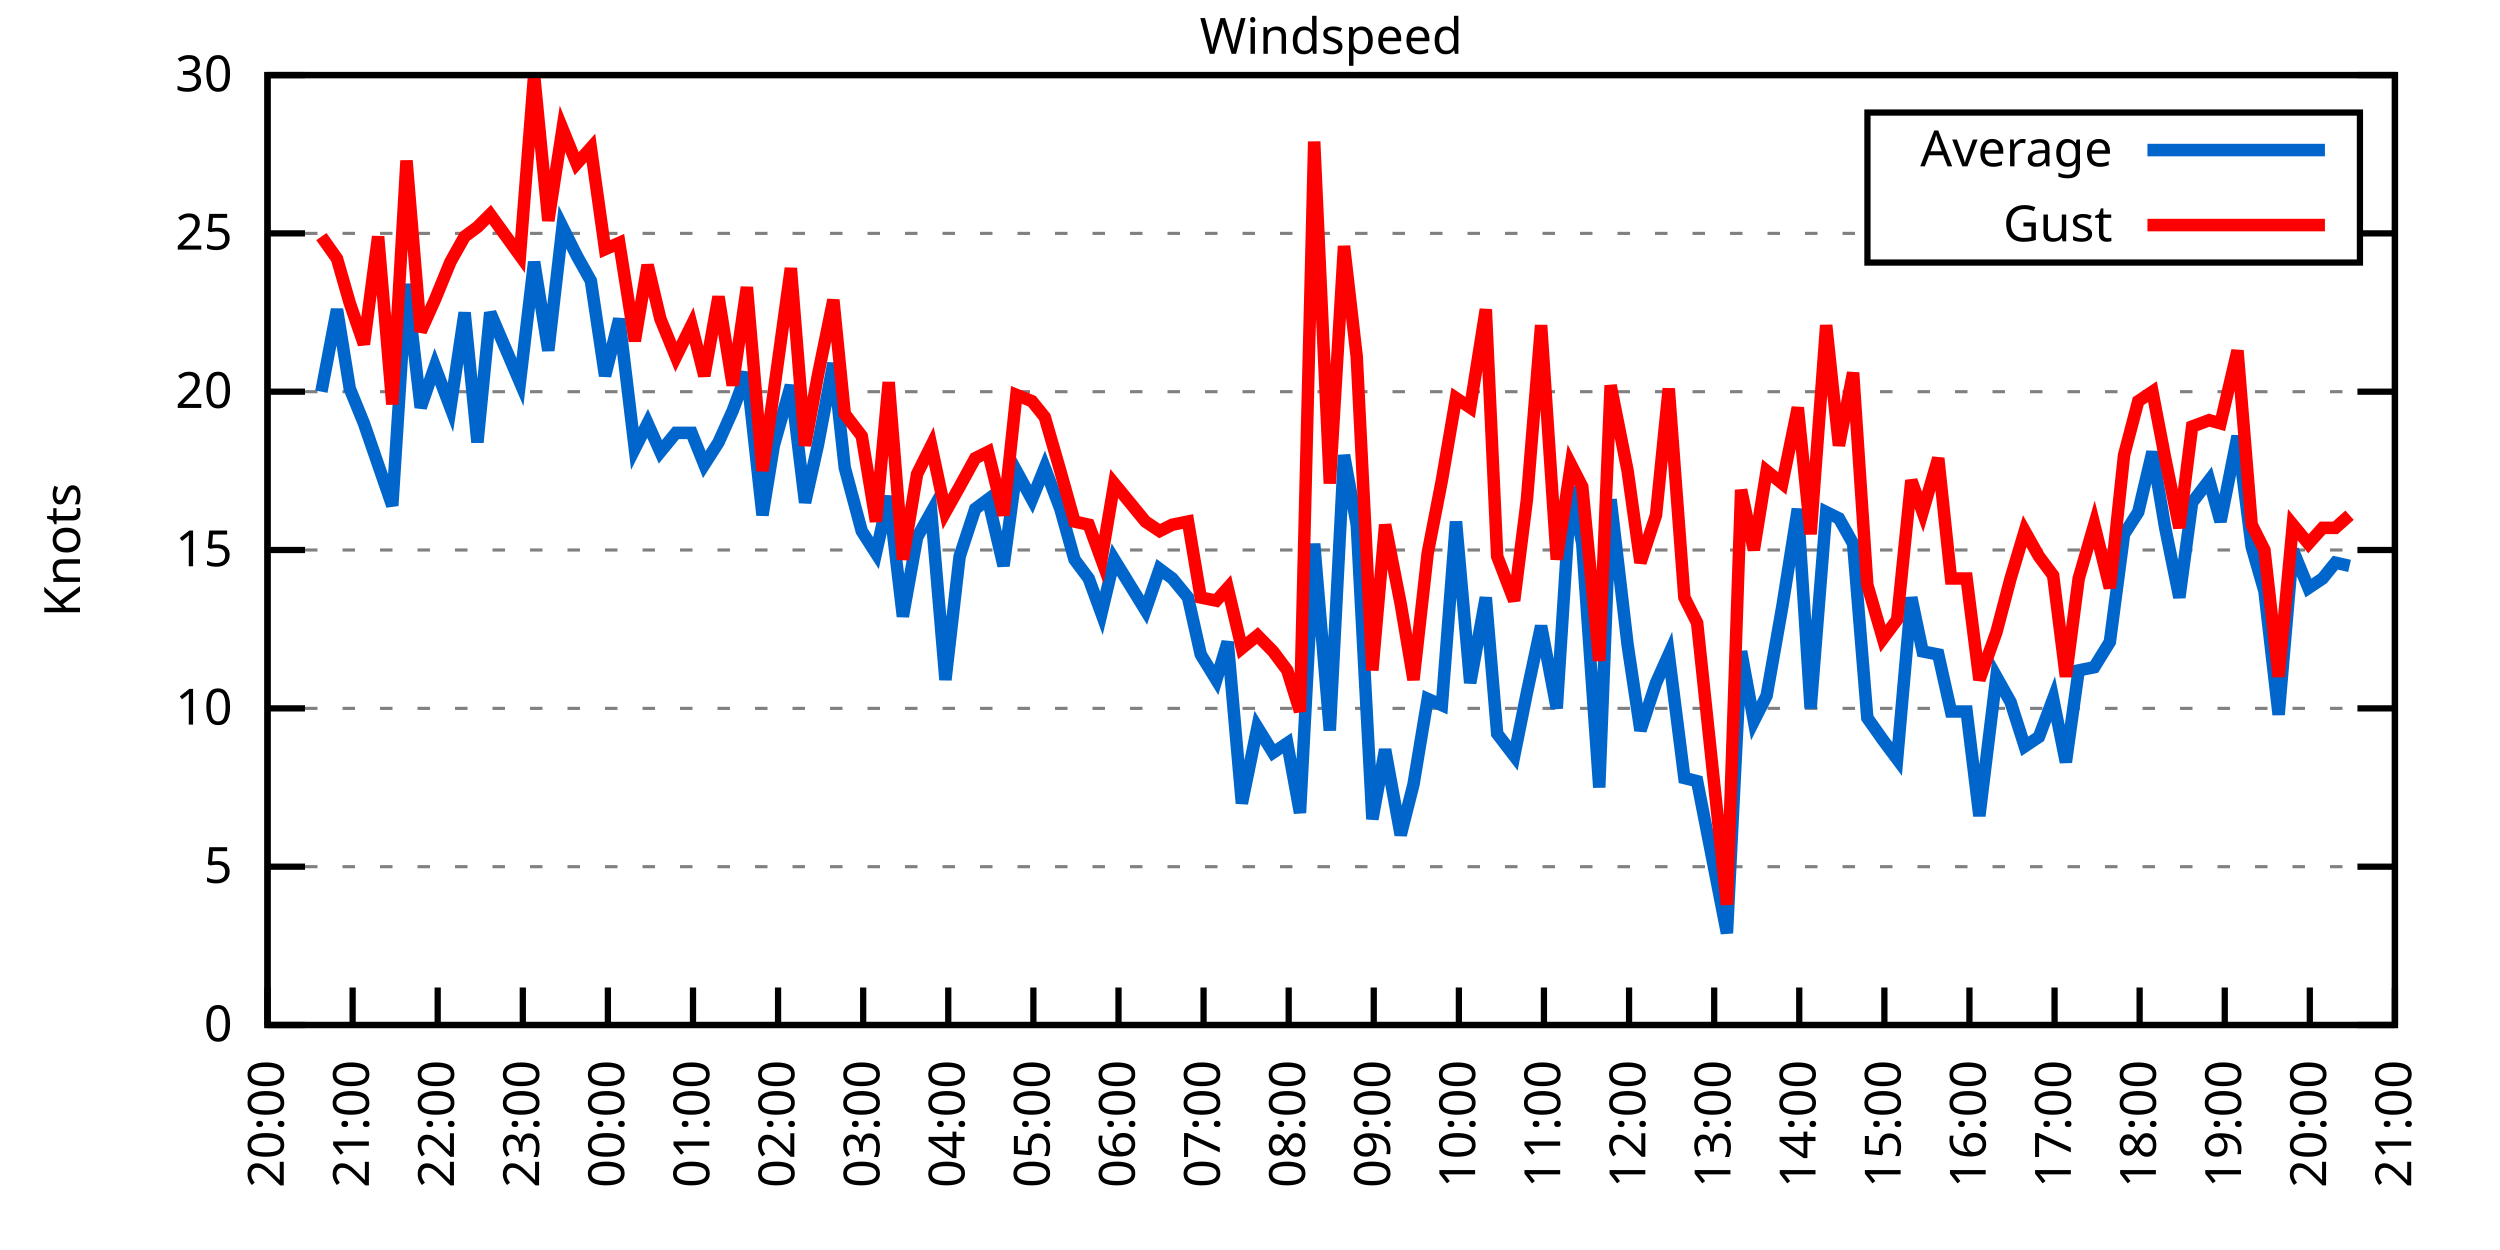
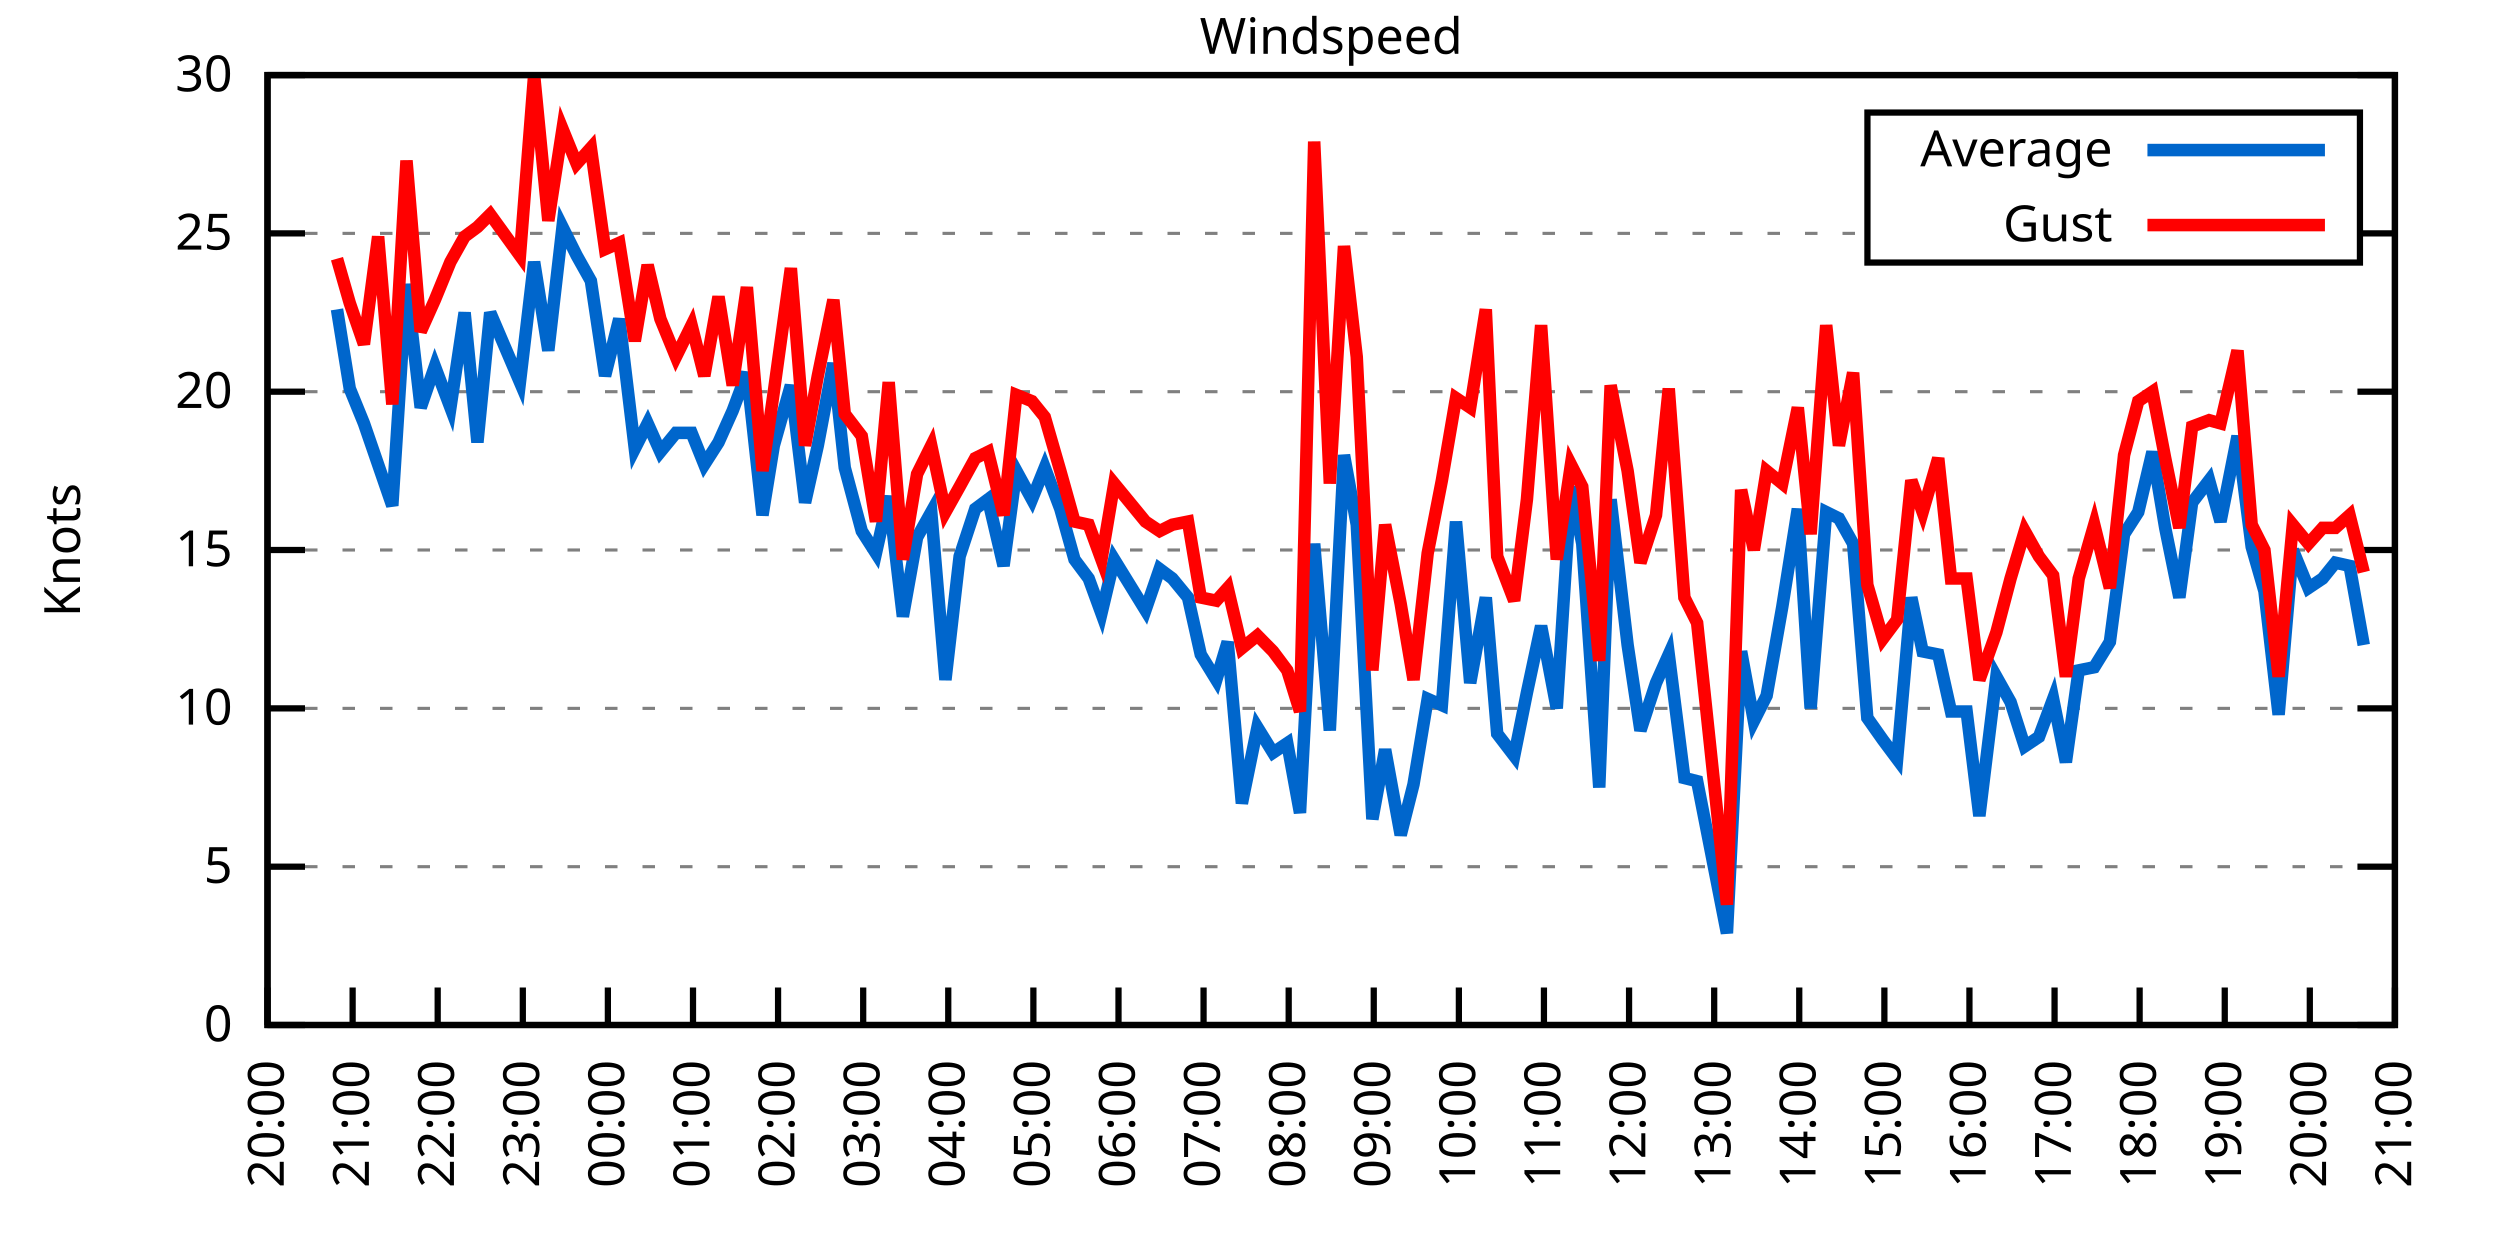
<svg xmlns="http://www.w3.org/2000/svg" xmlns:xlink="http://www.w3.org/1999/xlink" width="400" height="200" viewBox="0 0 400 200">
  <g id="gnuplot_canvas">
    <rect x="0" y="0" width="400" height="200" fill="none" />
    <defs>
      <circle id="gpDot" r="0.5" stroke-width="0.5" stroke="currentColor" />
      <path id="gpPt0" stroke-width="0.333" stroke="currentColor" d="M-1,0 h2 M0,-1 v2" />
      <path id="gpPt1" stroke-width="0.333" stroke="currentColor" d="M-1,-1 L1,1 M1,-1 L-1,1" />
      <path id="gpPt2" stroke-width="0.333" stroke="currentColor" d="M-1,0 L1,0 M0,-1 L0,1 M-1,-1 L1,1 M-1,1 L1,-1" />
      <rect id="gpPt3" stroke-width="0.333" stroke="currentColor" x="-1" y="-1" width="2" height="2" />
      <rect id="gpPt4" stroke-width="0.333" stroke="currentColor" fill="currentColor" x="-1" y="-1" width="2" height="2" />
      <circle id="gpPt5" stroke-width="0.333" stroke="currentColor" cx="0" cy="0" r="1" />
      <use xlink:href="#gpPt5" id="gpPt6" fill="currentColor" stroke="none" />
      <path id="gpPt7" stroke-width="0.333" stroke="currentColor" d="M0,-1.33 L-1.33,0.67 L1.33,0.67 z" />
      <use xlink:href="#gpPt7" id="gpPt8" fill="currentColor" stroke="none" />
      <use xlink:href="#gpPt7" id="gpPt9" stroke="currentColor" transform="rotate(180)" />
      <use xlink:href="#gpPt9" id="gpPt10" fill="currentColor" stroke="none" />
      <use xlink:href="#gpPt3" id="gpPt11" stroke="currentColor" transform="rotate(45)" />
      <use xlink:href="#gpPt11" id="gpPt12" fill="currentColor" stroke="none" />
      <path id="gpPt13" stroke-width="0.333" stroke="currentColor" d="M0,1.330 L1.265,0.411 L0.782,-1.067 L-0.782,-1.076 L-1.265,0.411 z" />
      <use xlink:href="#gpPt13" id="gpPt14" fill="currentColor" stroke="none" />
      <filter id="textbox" filterUnits="objectBoundingBox" x="0" y="0" height="1" width="1">
        <feFlood flood-color="white" flood-opacity="1" result="bgnd" />
        <feComposite in="SourceGraphic" in2="bgnd" operator="atop" />
      </filter>
      <filter id="greybox" filterUnits="objectBoundingBox" x="0" y="0" height="1" width="1">
        <feFlood flood-color="lightgrey" flood-opacity="1" result="grey" />
        <feComposite in="SourceGraphic" in2="grey" operator="atop" />
      </filter>
    </defs>
    <g fill="none" color="white" stroke="currentColor" stroke-width="1.00" stroke-linecap="butt" stroke-linejoin="miter">
</g>
    <g fill="none" color="black" stroke="currentColor" stroke-width="1.00" stroke-linecap="butt" stroke-linejoin="miter">
      <g stroke="none" shape-rendering="crispEdges">
        <polygon fill="rgb(255, 255, 255)" points="42.80,164.00 383.18,164.00 383.18,12.02 42.80,12.02 " />
      </g>
    </g>
    <g fill="none" color="black" stroke="currentColor" stroke-width="1.00" stroke-linecap="butt" stroke-linejoin="miter">
</g>
    <g fill="none" color="black" stroke="black" stroke-width="0.50" stroke-linecap="butt" stroke-linejoin="miter">
</g>
    <g fill="none" color="gray" stroke="currentColor" stroke-width="0.50" stroke-linecap="butt" stroke-linejoin="miter">
      <path stroke="gray" stroke-dasharray="2,4" class="gridline" d="M42.80,164.00 L383.19,164.00  " />
    </g>
    <g fill="none" color="gray" stroke="gray" stroke-width="1.00" stroke-linecap="butt" stroke-linejoin="miter">
</g>
    <g fill="none" color="black" stroke="currentColor" stroke-width="1.00" stroke-linecap="butt" stroke-linejoin="miter">
      <path stroke="black" d="M42.80,164.00 L48.80,164.00 M383.19,164.00 L377.19,164.00  " />
      <g transform="translate(37.20,166.60)" stroke="none" fill="black" font-family="Sans" font-size="8.00" text-anchor="end">
        <text>
          <tspan font-family="Sans"> 0</tspan>
        </text>
      </g>
    </g>
    <g fill="none" color="black" stroke="currentColor" stroke-width="1.00" stroke-linecap="butt" stroke-linejoin="miter">
</g>
    <g fill="none" color="black" stroke="black" stroke-width="0.50" stroke-linecap="butt" stroke-linejoin="miter">
</g>
    <g fill="none" color="gray" stroke="currentColor" stroke-width="0.50" stroke-linecap="butt" stroke-linejoin="miter">
      <path stroke="gray" stroke-dasharray="2,4" class="gridline" d="M42.80,138.67 L383.19,138.67  " />
    </g>
    <g fill="none" color="gray" stroke="gray" stroke-width="1.00" stroke-linecap="butt" stroke-linejoin="miter">
</g>
    <g fill="none" color="black" stroke="currentColor" stroke-width="1.00" stroke-linecap="butt" stroke-linejoin="miter">
      <path stroke="black" d="M42.80,138.67 L48.80,138.67 M383.19,138.67 L377.19,138.67  " />
      <g transform="translate(37.20,141.27)" stroke="none" fill="black" font-family="Sans" font-size="8.00" text-anchor="end">
        <text>
          <tspan font-family="Sans"> 5</tspan>
        </text>
      </g>
    </g>
    <g fill="none" color="black" stroke="currentColor" stroke-width="1.00" stroke-linecap="butt" stroke-linejoin="miter">
</g>
    <g fill="none" color="black" stroke="black" stroke-width="0.50" stroke-linecap="butt" stroke-linejoin="miter">
</g>
    <g fill="none" color="gray" stroke="currentColor" stroke-width="0.50" stroke-linecap="butt" stroke-linejoin="miter">
      <path stroke="gray" stroke-dasharray="2,4" class="gridline" d="M42.80,113.34 L383.19,113.34  " />
    </g>
    <g fill="none" color="gray" stroke="gray" stroke-width="1.00" stroke-linecap="butt" stroke-linejoin="miter">
</g>
    <g fill="none" color="black" stroke="currentColor" stroke-width="1.00" stroke-linecap="butt" stroke-linejoin="miter">
      <path stroke="black" d="M42.80,113.34 L48.80,113.34 M383.19,113.34 L377.19,113.34  " />
      <g transform="translate(37.20,115.94)" stroke="none" fill="black" font-family="Sans" font-size="8.00" text-anchor="end">
        <text>
          <tspan font-family="Sans"> 10</tspan>
        </text>
      </g>
    </g>
    <g fill="none" color="black" stroke="currentColor" stroke-width="1.00" stroke-linecap="butt" stroke-linejoin="miter">
</g>
    <g fill="none" color="black" stroke="black" stroke-width="0.50" stroke-linecap="butt" stroke-linejoin="miter">
</g>
    <g fill="none" color="gray" stroke="currentColor" stroke-width="0.50" stroke-linecap="butt" stroke-linejoin="miter">
      <path stroke="gray" stroke-dasharray="2,4" class="gridline" d="M42.80,88.00 L383.19,88.00  " />
    </g>
    <g fill="none" color="gray" stroke="gray" stroke-width="1.00" stroke-linecap="butt" stroke-linejoin="miter">
</g>
    <g fill="none" color="black" stroke="currentColor" stroke-width="1.00" stroke-linecap="butt" stroke-linejoin="miter">
      <path stroke="black" d="M42.80,88.00 L48.80,88.00 M383.19,88.00 L377.19,88.00  " />
      <g transform="translate(37.20,90.60)" stroke="none" fill="black" font-family="Sans" font-size="8.00" text-anchor="end">
        <text>
          <tspan font-family="Sans"> 15</tspan>
        </text>
      </g>
    </g>
    <g fill="none" color="black" stroke="currentColor" stroke-width="1.00" stroke-linecap="butt" stroke-linejoin="miter">
</g>
    <g fill="none" color="black" stroke="black" stroke-width="0.50" stroke-linecap="butt" stroke-linejoin="miter">
</g>
    <g fill="none" color="gray" stroke="currentColor" stroke-width="0.50" stroke-linecap="butt" stroke-linejoin="miter">
      <path stroke="gray" stroke-dasharray="2,4" class="gridline" d="M42.80,62.67 L383.19,62.67  " />
    </g>
    <g fill="none" color="gray" stroke="gray" stroke-width="1.00" stroke-linecap="butt" stroke-linejoin="miter">
</g>
    <g fill="none" color="black" stroke="currentColor" stroke-width="1.00" stroke-linecap="butt" stroke-linejoin="miter">
      <path stroke="black" d="M42.80,62.67 L48.80,62.67 M383.19,62.67 L377.19,62.67  " />
      <g transform="translate(37.20,65.27)" stroke="none" fill="black" font-family="Sans" font-size="8.00" text-anchor="end">
        <text>
          <tspan font-family="Sans"> 20</tspan>
        </text>
      </g>
    </g>
    <g fill="none" color="black" stroke="currentColor" stroke-width="1.00" stroke-linecap="butt" stroke-linejoin="miter">
</g>
    <g fill="none" color="black" stroke="black" stroke-width="0.50" stroke-linecap="butt" stroke-linejoin="miter">
</g>
    <g fill="none" color="gray" stroke="currentColor" stroke-width="0.50" stroke-linecap="butt" stroke-linejoin="miter">
      <path stroke="gray" stroke-dasharray="2,4" class="gridline" d="M42.80,37.34 L298.79,37.34 M377.59,37.34 L383.19,37.34  " />
    </g>
    <g fill="none" color="gray" stroke="gray" stroke-width="1.00" stroke-linecap="butt" stroke-linejoin="miter">
</g>
    <g fill="none" color="black" stroke="currentColor" stroke-width="1.00" stroke-linecap="butt" stroke-linejoin="miter">
      <path stroke="black" d="M42.80,37.34 L48.80,37.34 M383.19,37.34 L377.19,37.34  " />
      <g transform="translate(37.20,39.94)" stroke="none" fill="black" font-family="Sans" font-size="8.00" text-anchor="end">
        <text>
          <tspan font-family="Sans"> 25</tspan>
        </text>
      </g>
    </g>
    <g fill="none" color="black" stroke="currentColor" stroke-width="1.00" stroke-linecap="butt" stroke-linejoin="miter">
</g>
    <g fill="none" color="black" stroke="black" stroke-width="0.50" stroke-linecap="butt" stroke-linejoin="miter">
</g>
    <g fill="none" color="gray" stroke="currentColor" stroke-width="0.50" stroke-linecap="butt" stroke-linejoin="miter">
      <path stroke="gray" stroke-dasharray="2,4" class="gridline" d="M42.80,12.01 L383.19,12.01  " />
    </g>
    <g fill="none" color="gray" stroke="gray" stroke-width="1.00" stroke-linecap="butt" stroke-linejoin="miter">
</g>
    <g fill="none" color="black" stroke="currentColor" stroke-width="1.00" stroke-linecap="butt" stroke-linejoin="miter">
      <path stroke="black" d="M42.80,12.01 L48.80,12.01 M383.19,12.01 L377.19,12.01  " />
      <g transform="translate(37.20,14.61)" stroke="none" fill="black" font-family="Sans" font-size="8.00" text-anchor="end">
        <text>
          <tspan font-family="Sans"> 30</tspan>
        </text>
      </g>
    </g>
    <g fill="none" color="black" stroke="currentColor" stroke-width="1.00" stroke-linecap="butt" stroke-linejoin="miter">
      <path stroke="black" d="M42.80,164.00 L42.80,158.00  " />
      <g transform="translate(45.40,169.60) rotate(270.00)" stroke="none" fill="black" font-family="Sans" font-size="8.00" text-anchor="end">
        <text>
          <tspan font-family="Sans">20:00</tspan>
        </text>
      </g>
    </g>
    <g fill="none" color="black" stroke="currentColor" stroke-width="1.00" stroke-linecap="butt" stroke-linejoin="miter">
      <path stroke="black" d="M56.42,164.00 L56.42,158.00  " />
      <g transform="translate(59.02,169.60) rotate(270.00)" stroke="none" fill="black" font-family="Sans" font-size="8.00" text-anchor="end">
        <text>
          <tspan font-family="Sans">21:00</tspan>
        </text>
      </g>
    </g>
    <g fill="none" color="black" stroke="currentColor" stroke-width="1.00" stroke-linecap="butt" stroke-linejoin="miter">
      <path stroke="black" d="M70.03,164.00 L70.03,158.00  " />
      <g transform="translate(72.63,169.60) rotate(270.00)" stroke="none" fill="black" font-family="Sans" font-size="8.00" text-anchor="end">
        <text>
          <tspan font-family="Sans">22:00</tspan>
        </text>
      </g>
    </g>
    <g fill="none" color="black" stroke="currentColor" stroke-width="1.00" stroke-linecap="butt" stroke-linejoin="miter">
      <path stroke="black" d="M83.65,164.00 L83.65,158.00  " />
      <g transform="translate(86.25,169.60) rotate(270.00)" stroke="none" fill="black" font-family="Sans" font-size="8.00" text-anchor="end">
        <text>
          <tspan font-family="Sans">23:00</tspan>
        </text>
      </g>
    </g>
    <g fill="none" color="black" stroke="currentColor" stroke-width="1.00" stroke-linecap="butt" stroke-linejoin="miter">
      <path stroke="black" d="M97.26,164.00 L97.26,158.00  " />
      <g transform="translate(99.86,169.60) rotate(270.00)" stroke="none" fill="black" font-family="Sans" font-size="8.00" text-anchor="end">
        <text>
          <tspan font-family="Sans">00:00</tspan>
        </text>
      </g>
    </g>
    <g fill="none" color="black" stroke="currentColor" stroke-width="1.00" stroke-linecap="butt" stroke-linejoin="miter">
      <path stroke="black" d="M110.88,164.00 L110.88,158.00  " />
      <g transform="translate(113.48,169.60) rotate(270.00)" stroke="none" fill="black" font-family="Sans" font-size="8.00" text-anchor="end">
        <text>
          <tspan font-family="Sans">01:00</tspan>
        </text>
      </g>
    </g>
    <g fill="none" color="black" stroke="currentColor" stroke-width="1.00" stroke-linecap="butt" stroke-linejoin="miter">
      <path stroke="black" d="M124.49,164.00 L124.49,158.00  " />
      <g transform="translate(127.09,169.60) rotate(270.00)" stroke="none" fill="black" font-family="Sans" font-size="8.00" text-anchor="end">
        <text>
          <tspan font-family="Sans">02:00</tspan>
        </text>
      </g>
    </g>
    <g fill="none" color="black" stroke="currentColor" stroke-width="1.00" stroke-linecap="butt" stroke-linejoin="miter">
      <path stroke="black" d="M138.11,164.00 L138.11,158.00  " />
      <g transform="translate(140.71,169.60) rotate(270.00)" stroke="none" fill="black" font-family="Sans" font-size="8.00" text-anchor="end">
        <text>
          <tspan font-family="Sans">03:00</tspan>
        </text>
      </g>
    </g>
    <g fill="none" color="black" stroke="currentColor" stroke-width="1.00" stroke-linecap="butt" stroke-linejoin="miter">
      <path stroke="black" d="M151.72,164.00 L151.72,158.00  " />
      <g transform="translate(154.32,169.60) rotate(270.00)" stroke="none" fill="black" font-family="Sans" font-size="8.00" text-anchor="end">
        <text>
          <tspan font-family="Sans">04:00</tspan>
        </text>
      </g>
    </g>
    <g fill="none" color="black" stroke="currentColor" stroke-width="1.00" stroke-linecap="butt" stroke-linejoin="miter">
      <path stroke="black" d="M165.34,164.00 L165.34,158.00  " />
      <g transform="translate(167.94,169.60) rotate(270.00)" stroke="none" fill="black" font-family="Sans" font-size="8.00" text-anchor="end">
        <text>
          <tspan font-family="Sans">05:00</tspan>
        </text>
      </g>
    </g>
    <g fill="none" color="black" stroke="currentColor" stroke-width="1.00" stroke-linecap="butt" stroke-linejoin="miter">
      <path stroke="black" d="M178.96,164.00 L178.96,158.00  " />
      <g transform="translate(181.56,169.60) rotate(270.00)" stroke="none" fill="black" font-family="Sans" font-size="8.00" text-anchor="end">
        <text>
          <tspan font-family="Sans">06:00</tspan>
        </text>
      </g>
    </g>
    <g fill="none" color="black" stroke="currentColor" stroke-width="1.00" stroke-linecap="butt" stroke-linejoin="miter">
      <path stroke="black" d="M192.57,164.00 L192.57,158.00  " />
      <g transform="translate(195.17,169.60) rotate(270.00)" stroke="none" fill="black" font-family="Sans" font-size="8.00" text-anchor="end">
        <text>
          <tspan font-family="Sans">07:00</tspan>
        </text>
      </g>
    </g>
    <g fill="none" color="black" stroke="currentColor" stroke-width="1.00" stroke-linecap="butt" stroke-linejoin="miter">
      <path stroke="black" d="M206.19,164.00 L206.19,158.00  " />
      <g transform="translate(208.79,169.60) rotate(270.00)" stroke="none" fill="black" font-family="Sans" font-size="8.00" text-anchor="end">
        <text>
          <tspan font-family="Sans">08:00</tspan>
        </text>
      </g>
    </g>
    <g fill="none" color="black" stroke="currentColor" stroke-width="1.00" stroke-linecap="butt" stroke-linejoin="miter">
      <path stroke="black" d="M219.80,164.00 L219.80,158.00  " />
      <g transform="translate(222.40,169.60) rotate(270.00)" stroke="none" fill="black" font-family="Sans" font-size="8.00" text-anchor="end">
        <text>
          <tspan font-family="Sans">09:00</tspan>
        </text>
      </g>
    </g>
    <g fill="none" color="black" stroke="currentColor" stroke-width="1.00" stroke-linecap="butt" stroke-linejoin="miter">
      <path stroke="black" d="M233.42,164.00 L233.42,158.00  " />
      <g transform="translate(236.02,169.60) rotate(270.00)" stroke="none" fill="black" font-family="Sans" font-size="8.00" text-anchor="end">
        <text>
          <tspan font-family="Sans">10:00</tspan>
        </text>
      </g>
    </g>
    <g fill="none" color="black" stroke="currentColor" stroke-width="1.00" stroke-linecap="butt" stroke-linejoin="miter">
      <path stroke="black" d="M247.03,164.00 L247.03,158.00  " />
      <g transform="translate(249.63,169.60) rotate(270.00)" stroke="none" fill="black" font-family="Sans" font-size="8.00" text-anchor="end">
        <text>
          <tspan font-family="Sans">11:00</tspan>
        </text>
      </g>
    </g>
    <g fill="none" color="black" stroke="currentColor" stroke-width="1.00" stroke-linecap="butt" stroke-linejoin="miter">
      <path stroke="black" d="M260.65,164.00 L260.65,158.00  " />
      <g transform="translate(263.25,169.60) rotate(270.00)" stroke="none" fill="black" font-family="Sans" font-size="8.00" text-anchor="end">
        <text>
          <tspan font-family="Sans">12:00</tspan>
        </text>
      </g>
    </g>
    <g fill="none" color="black" stroke="currentColor" stroke-width="1.00" stroke-linecap="butt" stroke-linejoin="miter">
      <path stroke="black" d="M274.27,164.00 L274.27,158.00  " />
      <g transform="translate(276.87,169.60) rotate(270.00)" stroke="none" fill="black" font-family="Sans" font-size="8.00" text-anchor="end">
        <text>
          <tspan font-family="Sans">13:00</tspan>
        </text>
      </g>
    </g>
    <g fill="none" color="black" stroke="currentColor" stroke-width="1.00" stroke-linecap="butt" stroke-linejoin="miter">
      <path stroke="black" d="M287.88,164.00 L287.88,158.00  " />
      <g transform="translate(290.48,169.60) rotate(270.00)" stroke="none" fill="black" font-family="Sans" font-size="8.00" text-anchor="end">
        <text>
          <tspan font-family="Sans">14:00</tspan>
        </text>
      </g>
    </g>
    <g fill="none" color="black" stroke="currentColor" stroke-width="1.00" stroke-linecap="butt" stroke-linejoin="miter">
      <path stroke="black" d="M301.50,164.00 L301.50,158.00  " />
      <g transform="translate(304.10,169.60) rotate(270.00)" stroke="none" fill="black" font-family="Sans" font-size="8.00" text-anchor="end">
        <text>
          <tspan font-family="Sans">15:00</tspan>
        </text>
      </g>
    </g>
    <g fill="none" color="black" stroke="currentColor" stroke-width="1.00" stroke-linecap="butt" stroke-linejoin="miter">
      <path stroke="black" d="M315.11,164.00 L315.11,158.00  " />
      <g transform="translate(317.71,169.60) rotate(270.00)" stroke="none" fill="black" font-family="Sans" font-size="8.00" text-anchor="end">
        <text>
          <tspan font-family="Sans">16:00</tspan>
        </text>
      </g>
    </g>
    <g fill="none" color="black" stroke="currentColor" stroke-width="1.00" stroke-linecap="butt" stroke-linejoin="miter">
      <path stroke="black" d="M328.73,164.00 L328.73,158.00  " />
      <g transform="translate(331.33,169.60) rotate(270.00)" stroke="none" fill="black" font-family="Sans" font-size="8.00" text-anchor="end">
        <text>
          <tspan font-family="Sans">17:00</tspan>
        </text>
      </g>
    </g>
    <g fill="none" color="black" stroke="currentColor" stroke-width="1.00" stroke-linecap="butt" stroke-linejoin="miter">
      <path stroke="black" d="M342.34,164.00 L342.34,158.00  " />
      <g transform="translate(344.94,169.60) rotate(270.00)" stroke="none" fill="black" font-family="Sans" font-size="8.00" text-anchor="end">
        <text>
          <tspan font-family="Sans">18:00</tspan>
        </text>
      </g>
    </g>
    <g fill="none" color="black" stroke="currentColor" stroke-width="1.00" stroke-linecap="butt" stroke-linejoin="miter">
      <path stroke="black" d="M355.96,164.00 L355.96,158.00  " />
      <g transform="translate(358.56,169.60) rotate(270.00)" stroke="none" fill="black" font-family="Sans" font-size="8.00" text-anchor="end">
        <text>
          <tspan font-family="Sans">19:00</tspan>
        </text>
      </g>
    </g>
    <g fill="none" color="black" stroke="currentColor" stroke-width="1.00" stroke-linecap="butt" stroke-linejoin="miter">
      <path stroke="black" d="M369.57,164.00 L369.57,158.00  " />
      <g transform="translate(372.17,169.60) rotate(270.00)" stroke="none" fill="black" font-family="Sans" font-size="8.00" text-anchor="end">
        <text>
          <tspan font-family="Sans">20:00</tspan>
        </text>
      </g>
    </g>
    <g fill="none" color="black" stroke="currentColor" stroke-width="1.00" stroke-linecap="butt" stroke-linejoin="miter">
      <path stroke="black" d="M383.19,164.00 L383.19,158.00  " />
      <g transform="translate(385.79,169.60) rotate(270.00)" stroke="none" fill="black" font-family="Sans" font-size="8.00" text-anchor="end">
        <text>
          <tspan font-family="Sans">21:00</tspan>
        </text>
      </g>
    </g>
    <g fill="none" color="black" stroke="currentColor" stroke-width="1.00" stroke-linecap="butt" stroke-linejoin="miter">
</g>
    <g fill="none" color="black" stroke="currentColor" stroke-width="1.00" stroke-linecap="butt" stroke-linejoin="miter">
      <path stroke="black" d="M42.80,12.01 L42.80,164.00 L383.19,164.00 L383.19,12.01 L42.80,12.01 Z  " />
    </g>
    <g fill="none" color="black" stroke="currentColor" stroke-width="1.00" stroke-linecap="butt" stroke-linejoin="miter">
</g>
    <g fill="none" color="black" stroke="currentColor" stroke-width="1.00" stroke-linecap="butt" stroke-linejoin="miter">
      <path stroke="black" d="M298.79,42.01 L298.79,18.01 L377.59,18.01 L377.59,42.01 L298.79,42.01 Z  " />
    </g>
    <g id="Windspeed_plot_1">
      <g fill="none" color="white" stroke="black" stroke-width="2.00" stroke-linecap="butt" stroke-linejoin="miter">
</g>
      <g fill="none" color="black" stroke="currentColor" stroke-width="2.00" stroke-linecap="butt" stroke-linejoin="miter">
        <g transform="translate(337.99,26.61)" stroke="none" fill="black" font-family="Sans" font-size="8.00" text-anchor="end">
          <text>
            <tspan font-family="Sans">Average</tspan>
          </text>
        </g>
      </g>
      <g fill="none" color="black" stroke="currentColor" stroke-width="2.00" stroke-linecap="butt" stroke-linejoin="miter">
-         <path stroke="rgb(  0, 102, 204)" d="M343.59,24.01 L371.99,24.01 M51.42,62.67 L53.92,49.50 L55.96,62.17 L58.23,67.74 L60.50,74.33 L62.77,80.91   L65.04,45.45 L67.31,65.21 L69.58,58.62 L72.07,65.21 L74.34,50.01 L76.39,70.78 L78.43,50.01 L83.19,61.15   L85.46,41.90 L87.73,56.09 L90.00,36.33 L92.27,40.89 L94.54,44.94 L96.81,60.14 L99.08,51.02 L101.57,71.79   L103.62,67.74 L105.66,72.30 L108.15,69.26 L110.65,69.26 L112.69,74.33 L114.96,70.78 L117.23,65.71 L119.50,59.63   L122.00,82.43 L123.81,71.29 L126.54,61.66 L128.81,80.41 L130.85,71.29 L133.34,58.11 L135.16,74.83 L137.88,84.97   L140.15,88.51 L142.19,79.39 L144.46,98.64 L146.73,85.98 L149.00,81.93 L151.27,108.78 L153.54,89.02 L156.04,81.42   L158.08,79.90 L160.57,90.54 L162.62,75.34 L165.11,79.90 L167.16,74.83 L169.65,81.42 L171.92,89.52 L174.19,92.56   L176.23,98.14 L178.28,89.52 L183.27,97.63 L185.54,91.04 L187.58,92.56 L190.08,95.60 L192.12,104.72 L194.61,108.78   L196.43,102.70 L198.70,128.54 L201.19,116.38 L203.69,120.43 L205.96,118.91 L208.00,130.06 L210.27,86.99 L212.77,116.88   L215.04,72.81 L217.08,83.95 L219.58,131.07 L221.62,119.92 L224.11,133.60 L226.16,125.50 L228.43,111.82 L230.70,112.83   L232.96,83.45 L235.23,109.28 L237.73,95.60 L239.55,117.39 L242.27,120.94 L244.31,110.80 L246.58,100.16 L249.08,113.34   L251.35,77.87 L253.16,86.99 L255.88,126.00 L257.70,79.90 L260.42,103.20 L262.47,116.88 L264.96,109.28 L267.00,104.72   L269.50,124.48 L271.54,124.99 L276.31,149.31 L278.58,104.22 L280.62,115.36 L282.66,111.31 L285.16,97.12 L287.65,81.42   L289.70,113.34 L292.19,81.93 L294.23,82.94 L296.50,86.99 L298.77,114.86 L301.27,118.40 L303.54,121.44 L305.81,95.60   L307.62,104.22 L310.12,104.72 L312.16,113.84 L314.66,113.84 L316.70,130.56 L319.42,108.27 L321.69,112.32 L323.96,119.42   L326.23,117.90 L328.50,111.82 L330.54,121.95 L332.59,107.26 L335.08,106.75 L337.58,102.70 L339.85,85.47 L342.12,81.93   L344.39,72.30 L346.43,84.46 L348.70,95.60 L350.74,80.41 L353.46,76.86 L355.28,83.45 L358.00,69.77 L360.27,87.50   L362.31,94.59 L364.58,114.35 L366.85,88.00 L369.35,94.08 L371.62,92.56 L373.66,90.03 L375.93,90.54  " />
+         <path stroke="rgb(  0, 102, 204)" d="M343.59,24.01 L371.99,24.01 M53.92,49.50 L55.96,62.17 L58.23,67.74 L60.50,74.33 L62.77,80.91 L65.04,45.45   L67.31,65.21 L69.58,58.62 L72.07,65.21 L74.34,50.01 L76.39,70.78 L78.43,50.01 L83.19,61.15 L85.46,41.90   L87.73,56.09 L90.00,36.33 L92.27,40.89 L94.54,44.94 L96.81,60.14 L99.08,51.02 L101.57,71.79 L103.62,67.74   L105.66,72.30 L108.15,69.26 L110.65,69.26 L112.69,74.33 L114.96,70.78 L117.23,65.71 L119.50,59.63 L122.00,82.43   L123.81,71.29 L126.54,61.66 L128.81,80.41 L130.85,71.29 L133.34,58.11 L135.16,74.83 L137.88,84.97 L140.15,88.51   L142.19,79.39 L144.46,98.64 L146.73,85.98 L149.00,81.93 L151.27,108.78 L153.54,89.02 L156.04,81.42 L158.08,79.90   L160.57,90.54 L162.62,75.34 L165.11,79.90 L167.16,74.83 L169.65,81.42 L171.92,89.52 L174.19,92.56 L176.23,98.14   L178.28,89.52 L183.27,97.63 L185.54,91.04 L187.58,92.56 L190.08,95.60 L192.12,104.72 L194.61,108.78 L196.43,102.70   L198.70,128.54 L201.19,116.38 L203.69,120.43 L205.96,118.91 L208.00,130.06 L210.27,86.99 L212.77,116.88 L215.04,72.81   L217.08,83.95 L219.58,131.07 L221.62,119.92 L224.11,133.60 L226.16,125.50 L228.43,111.82 L230.70,112.83 L232.96,83.45   L235.23,109.28 L237.73,95.60 L239.55,117.39 L242.27,120.94 L244.31,110.80 L246.58,100.16 L249.08,113.34 L251.35,77.87   L253.16,86.99 L255.88,126.00 L257.70,79.90 L260.42,103.20 L262.47,116.88 L264.96,109.28 L267.00,104.72 L269.50,124.48   L271.54,124.99 L276.31,149.31 L278.58,104.22 L280.62,115.36 L282.66,111.31 L285.16,97.12 L287.65,81.42 L289.70,113.34   L292.19,81.93 L294.23,82.94 L296.50,86.99 L298.77,114.86 L301.27,118.40 L303.54,121.44 L305.81,95.60 L307.62,104.22   L310.12,104.72 L312.16,113.84 L314.66,113.84 L316.70,130.56 L319.42,108.27 L321.69,112.32 L323.96,119.42 L326.23,117.90   L328.50,111.82 L330.54,121.95 L332.59,107.26 L335.08,106.75 L337.58,102.70 L339.85,85.47 L342.12,81.93 L344.39,72.30   L346.43,84.46 L348.70,95.60 L350.74,80.41 L353.46,76.86 L355.28,83.45 L358.00,69.77 L360.27,87.50 L362.31,94.59   L364.58,114.35 L366.85,88.00 L369.35,94.08 L371.62,92.56 L373.66,90.03 L375.93,90.54 L378.20,103.20  " />
      </g>
    </g>
    <g id="Windspeed_plot_2">
      <g fill="none" color="black" stroke="currentColor" stroke-width="2.00" stroke-linecap="butt" stroke-linejoin="miter">
        <g transform="translate(337.99,38.61)" stroke="none" fill="black" font-family="Sans" font-size="8.00" text-anchor="end">
          <text>
            <tspan font-family="Sans">Gust</tspan>
          </text>
        </g>
      </g>
      <g fill="none" color="black" stroke="currentColor" stroke-width="2.00" stroke-linecap="butt" stroke-linejoin="miter">
-         <path stroke="rgb(255,   0,   0)" d="M343.59,36.01 L371.99,36.01 M51.42,37.85 L53.92,41.39 L55.96,48.49 L58.23,55.07 L60.50,37.85 L62.77,64.70   L65.04,25.69 L67.31,53.05 L69.58,47.98 L72.07,41.90 L74.34,37.85 L76.39,36.33 L78.43,34.30 L83.19,40.89   L85.46,12.01 L87.73,35.32 L90.00,20.62 L92.27,26.20 L94.54,23.66 L96.81,39.87 L99.08,38.86 L101.57,54.57   L103.62,42.41 L105.66,51.02 L108.15,57.10 L110.65,52.03 L112.69,60.14 L114.96,47.47 L117.23,61.66 L119.50,45.95   L122.00,75.34 L123.81,62.67 L126.54,42.91 L128.81,71.29 L130.85,60.14 L133.34,47.98 L135.16,66.22 L137.88,69.77   L140.15,83.45 L142.19,61.15 L144.46,89.52 L146.73,75.85 L149.00,71.29 L151.27,81.93 L153.54,77.87 L156.04,73.31   L158.08,72.30 L160.57,82.43 L162.62,63.18 L165.11,64.19 L167.16,66.73 L169.65,75.34 L171.92,83.45 L174.19,83.95   L176.23,89.52 L178.28,77.37 L183.27,83.45 L185.54,84.97 L187.58,83.95 L190.08,83.45 L192.12,95.60 L194.61,96.11   L196.43,94.08 L198.70,103.71 L201.19,101.68 L203.69,104.22 L205.96,107.26 L208.00,113.84 L210.27,22.65 L212.77,77.37   L215.04,39.37 L217.08,57.10 L219.58,107.26 L221.62,83.95 L224.11,96.62 L226.16,108.78 L228.43,88.51 L230.70,76.86   L232.96,63.69 L235.23,65.21 L237.73,49.50 L239.55,89.02 L242.27,96.11 L244.31,79.90 L246.58,52.03 L249.08,89.52   L251.35,74.33 L253.16,77.87 L255.88,105.74 L257.70,61.66 L260.42,75.34 L262.47,90.03 L264.96,82.43 L267.00,62.17   L269.50,95.60 L271.54,99.66 L276.31,144.75 L278.58,78.38 L280.62,88.00 L282.66,75.34 L285.16,77.37 L287.65,65.21   L289.70,85.47 L292.19,52.03 L294.23,71.29 L296.50,59.63 L298.77,93.58 L301.27,102.19 L303.54,99.15 L305.81,76.86   L307.62,81.93 L310.12,73.31 L312.16,92.56 L314.66,92.56 L316.70,108.78 L319.42,101.18 L321.69,92.56 L323.96,84.97   L326.23,89.02 L328.50,92.06 L330.54,108.27 L332.59,92.56 L335.08,83.95 L337.58,94.08 L339.85,72.81 L342.12,64.19   L344.39,62.67 L346.43,73.31 L348.70,84.46 L350.74,68.25 L353.46,67.23 L355.28,67.74 L358.00,56.09 L360.27,83.95   L362.31,88.00 L364.58,108.27 L366.85,83.95 L369.35,86.99 L371.62,84.46 L373.66,84.46 L375.93,82.43  " />
+         <path stroke="rgb(255,   0,   0)" d="M343.59,36.01 L371.99,36.01 M53.92,41.39 L55.96,48.49 L58.23,55.07 L60.50,37.85 L62.77,64.70 L65.04,25.69   L67.31,53.05 L69.58,47.98 L72.07,41.90 L74.34,37.85 L76.39,36.33 L78.43,34.30 L83.19,40.89 L85.46,12.01   L87.73,35.32 L90.00,20.62 L92.27,26.20 L94.54,23.66 L96.81,39.87 L99.08,38.86 L101.57,54.57 L103.62,42.41   L105.66,51.02 L108.15,57.10 L110.65,52.03 L112.69,60.14 L114.96,47.47 L117.23,61.66 L119.50,45.95 L122.00,75.34   L123.81,62.67 L126.54,42.91 L128.81,71.29 L130.85,60.14 L133.34,47.98 L135.16,66.22 L137.88,69.77 L140.15,83.45   L142.19,61.15 L144.46,89.52 L146.73,75.85 L149.00,71.29 L151.27,81.93 L153.54,77.87 L156.04,73.31 L158.08,72.30   L160.57,82.43 L162.62,63.18 L165.11,64.19 L167.16,66.73 L169.65,75.34 L171.92,83.45 L174.19,83.95 L176.23,89.52   L178.28,77.37 L183.27,83.45 L185.54,84.97 L187.58,83.95 L190.08,83.45 L192.12,95.60 L194.61,96.11 L196.43,94.08   L198.70,103.71 L201.19,101.68 L203.69,104.22 L205.96,107.26 L208.00,113.84 L210.27,22.65 L212.77,77.37 L215.04,39.37   L217.08,57.10 L219.58,107.26 L221.62,83.95 L224.11,96.62 L226.16,108.78 L228.43,88.51 L230.70,76.86 L232.96,63.69   L235.23,65.21 L237.73,49.50 L239.55,89.02 L242.27,96.11 L244.31,79.90 L246.58,52.03 L249.08,89.52 L251.35,74.33   L253.16,77.87 L255.88,105.74 L257.70,61.66 L260.42,75.34 L262.47,90.03 L264.96,82.43 L267.00,62.17 L269.50,95.60   L271.54,99.66 L276.31,144.75 L278.58,78.38 L280.62,88.00 L282.66,75.34 L285.16,77.37 L287.65,65.21 L289.70,85.47   L292.19,52.03 L294.23,71.29 L296.50,59.63 L298.77,93.58 L301.27,102.19 L303.54,99.15 L305.81,76.86 L307.62,81.93   L310.12,73.31 L312.16,92.56 L314.66,92.56 L316.70,108.78 L319.42,101.18 L321.69,92.56 L323.96,84.97 L326.23,89.02   L328.50,92.06 L330.54,108.27 L332.59,92.56 L335.08,83.95 L337.58,94.08 L339.85,72.81 L342.12,64.19 L344.39,62.67   L346.43,73.31 L348.70,84.46 L350.74,68.25 L353.46,67.23 L355.28,67.74 L358.00,56.09 L360.27,83.95 L362.31,88.00   L364.58,108.27 L366.85,83.95 L369.35,86.99 L371.62,84.46 L373.66,84.46 L375.93,82.43 L378.20,91.55  " />
      </g>
    </g>
    <g fill="none" color="black" stroke="currentColor" stroke-width="2.00" stroke-linecap="butt" stroke-linejoin="miter">
</g>
    <g fill="none" color="black" stroke="black" stroke-width="1.00" stroke-linecap="butt" stroke-linejoin="miter">
</g>
    <g fill="none" color="black" stroke="currentColor" stroke-width="1.00" stroke-linecap="butt" stroke-linejoin="miter">
      <path stroke="black" d="M42.80,12.01 L42.80,164.00 L383.19,164.00 L383.19,12.01 L42.80,12.01 Z  " />
      <g transform="translate(12.80,88.01) rotate(270.00)" stroke="none" fill="black" font-family="Sans" font-size="8.00" text-anchor="middle">
        <text>
          <tspan font-family="Sans">Knots</tspan>
        </text>
      </g>
    </g>
    <g fill="none" color="black" stroke="currentColor" stroke-width="1.00" stroke-linecap="butt" stroke-linejoin="miter">
</g>
    <g fill="none" color="black" stroke="currentColor" stroke-width="1.00" stroke-linecap="butt" stroke-linejoin="miter">
      <g transform="translate(212.99,8.61)" stroke="none" fill="black" font-family="Sans" font-size="8.00" text-anchor="middle">
        <text>
          <tspan font-family="Sans">Windspeed</tspan>
        </text>
      </g>
    </g>
    <g fill="none" color="black" stroke="currentColor" stroke-width="1.00" stroke-linecap="butt" stroke-linejoin="miter">
</g>
  </g>
</svg>
